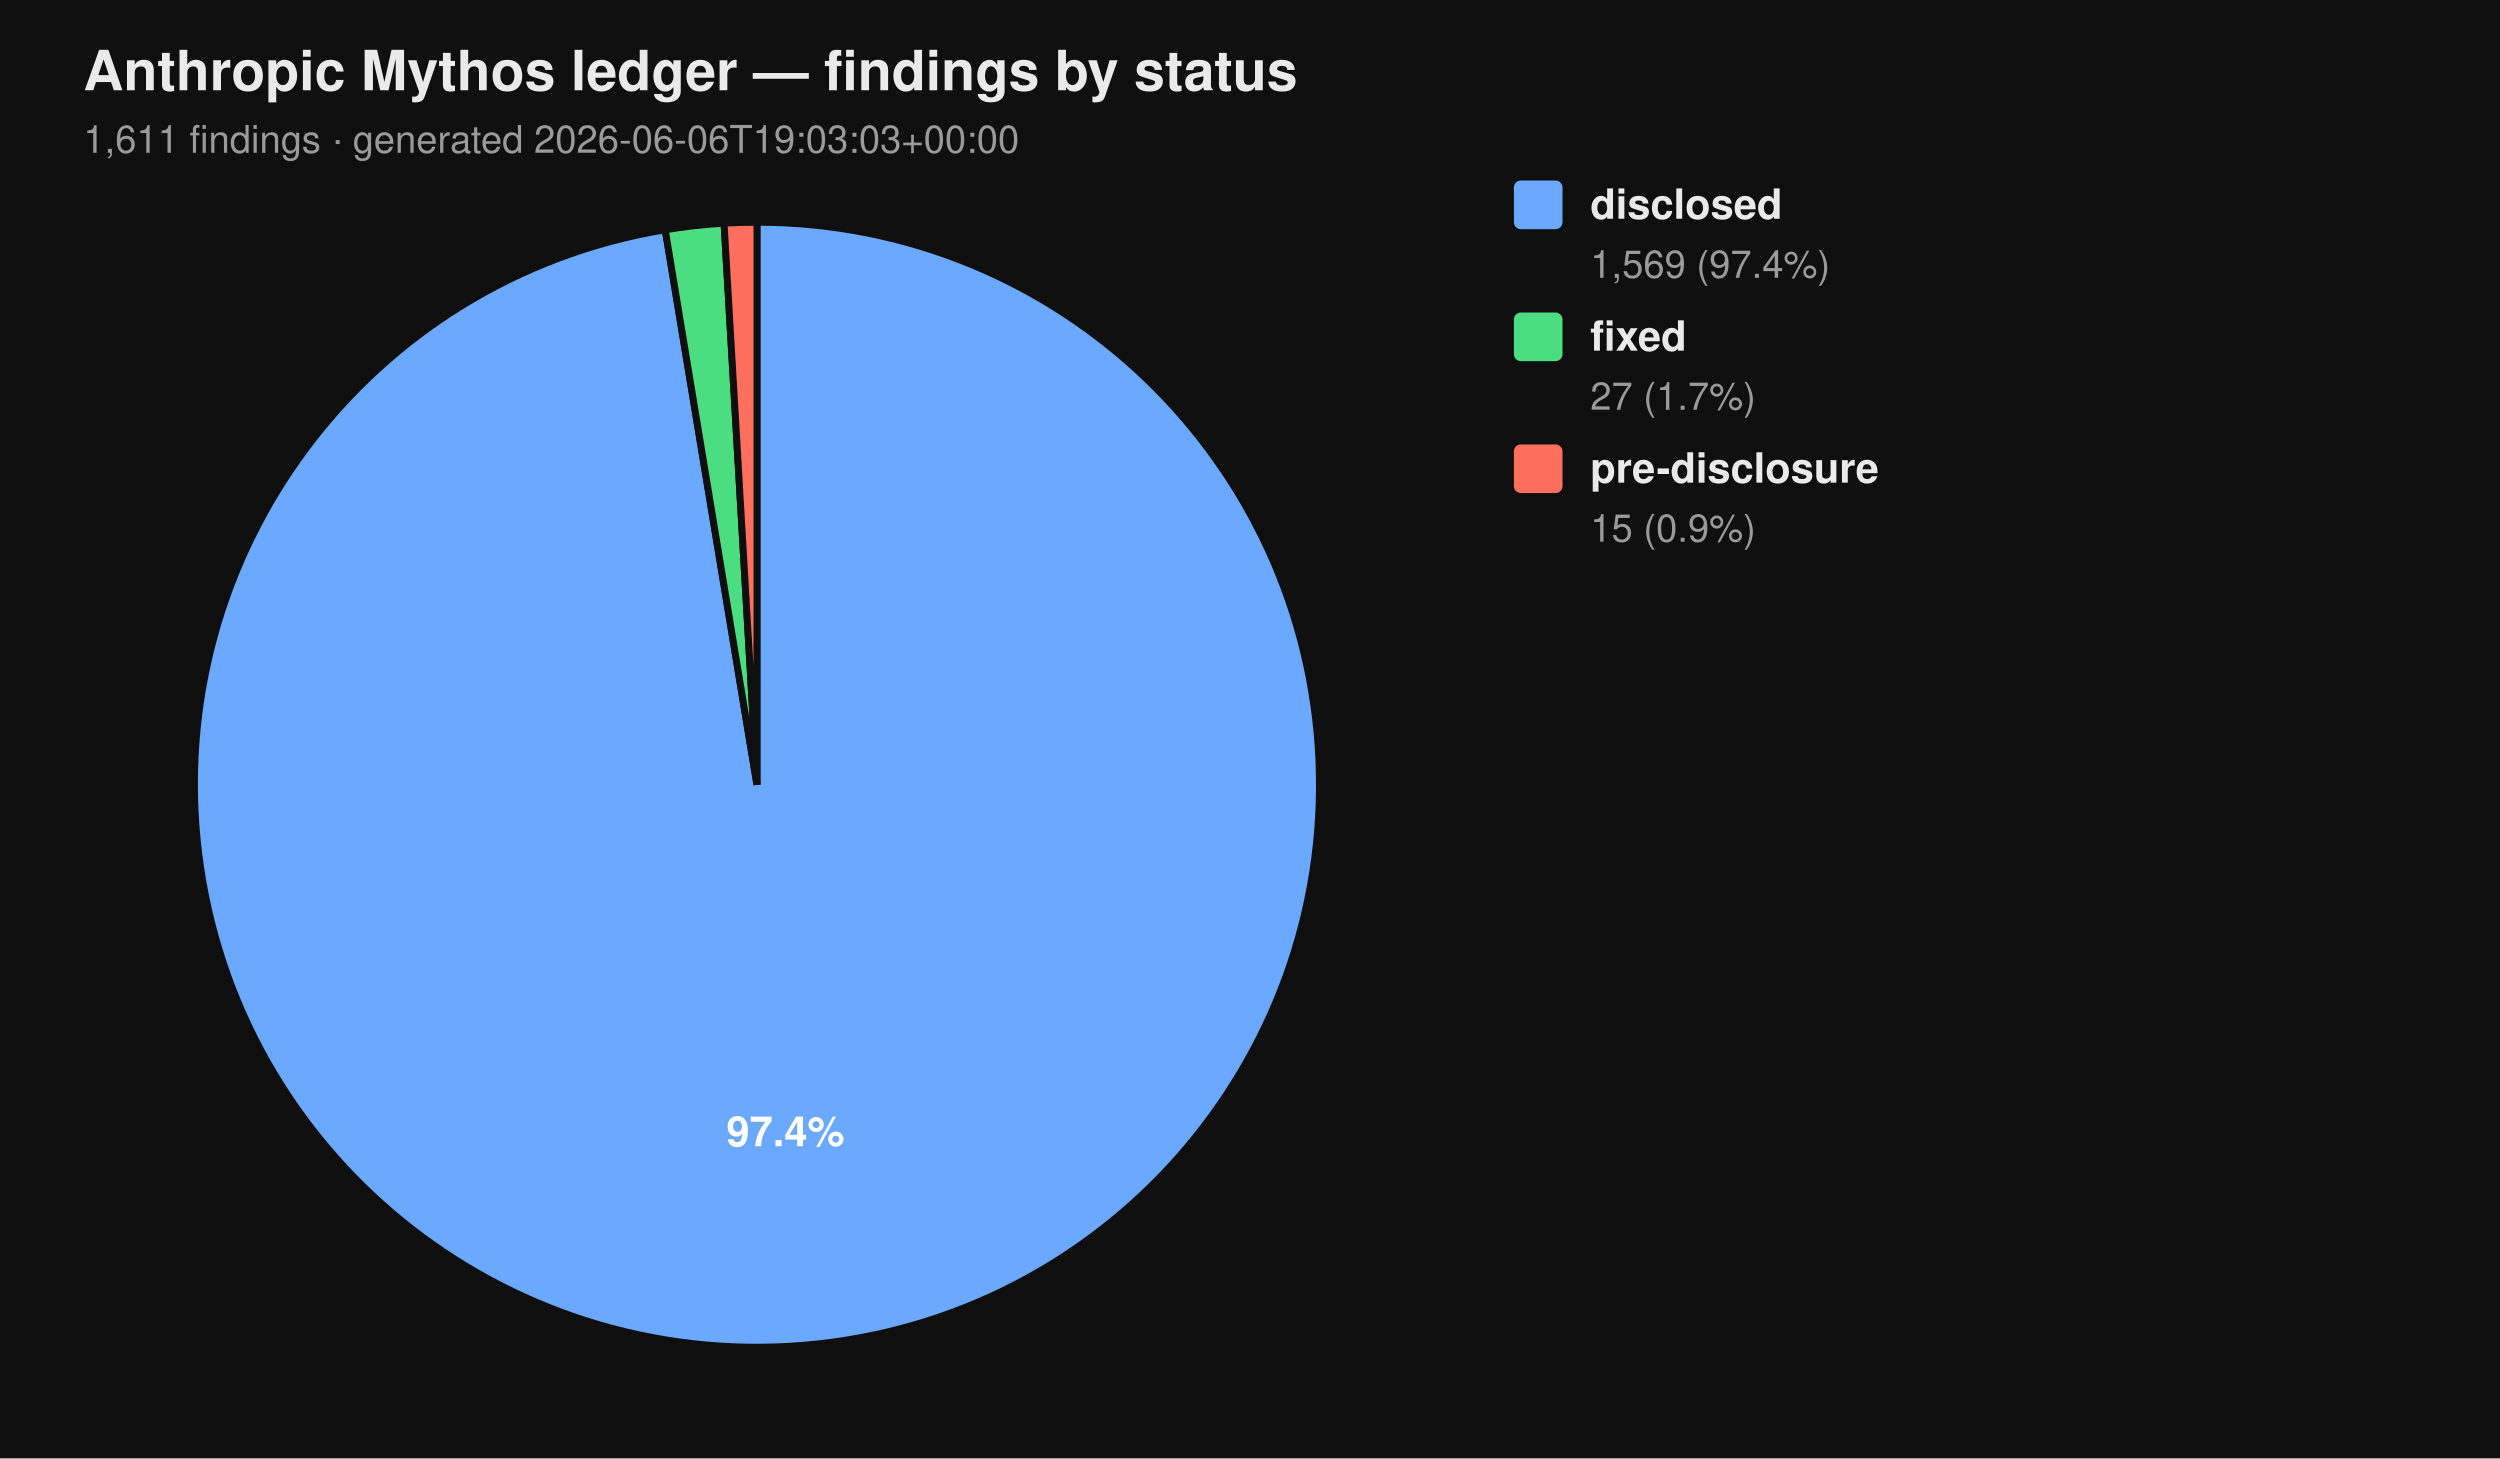
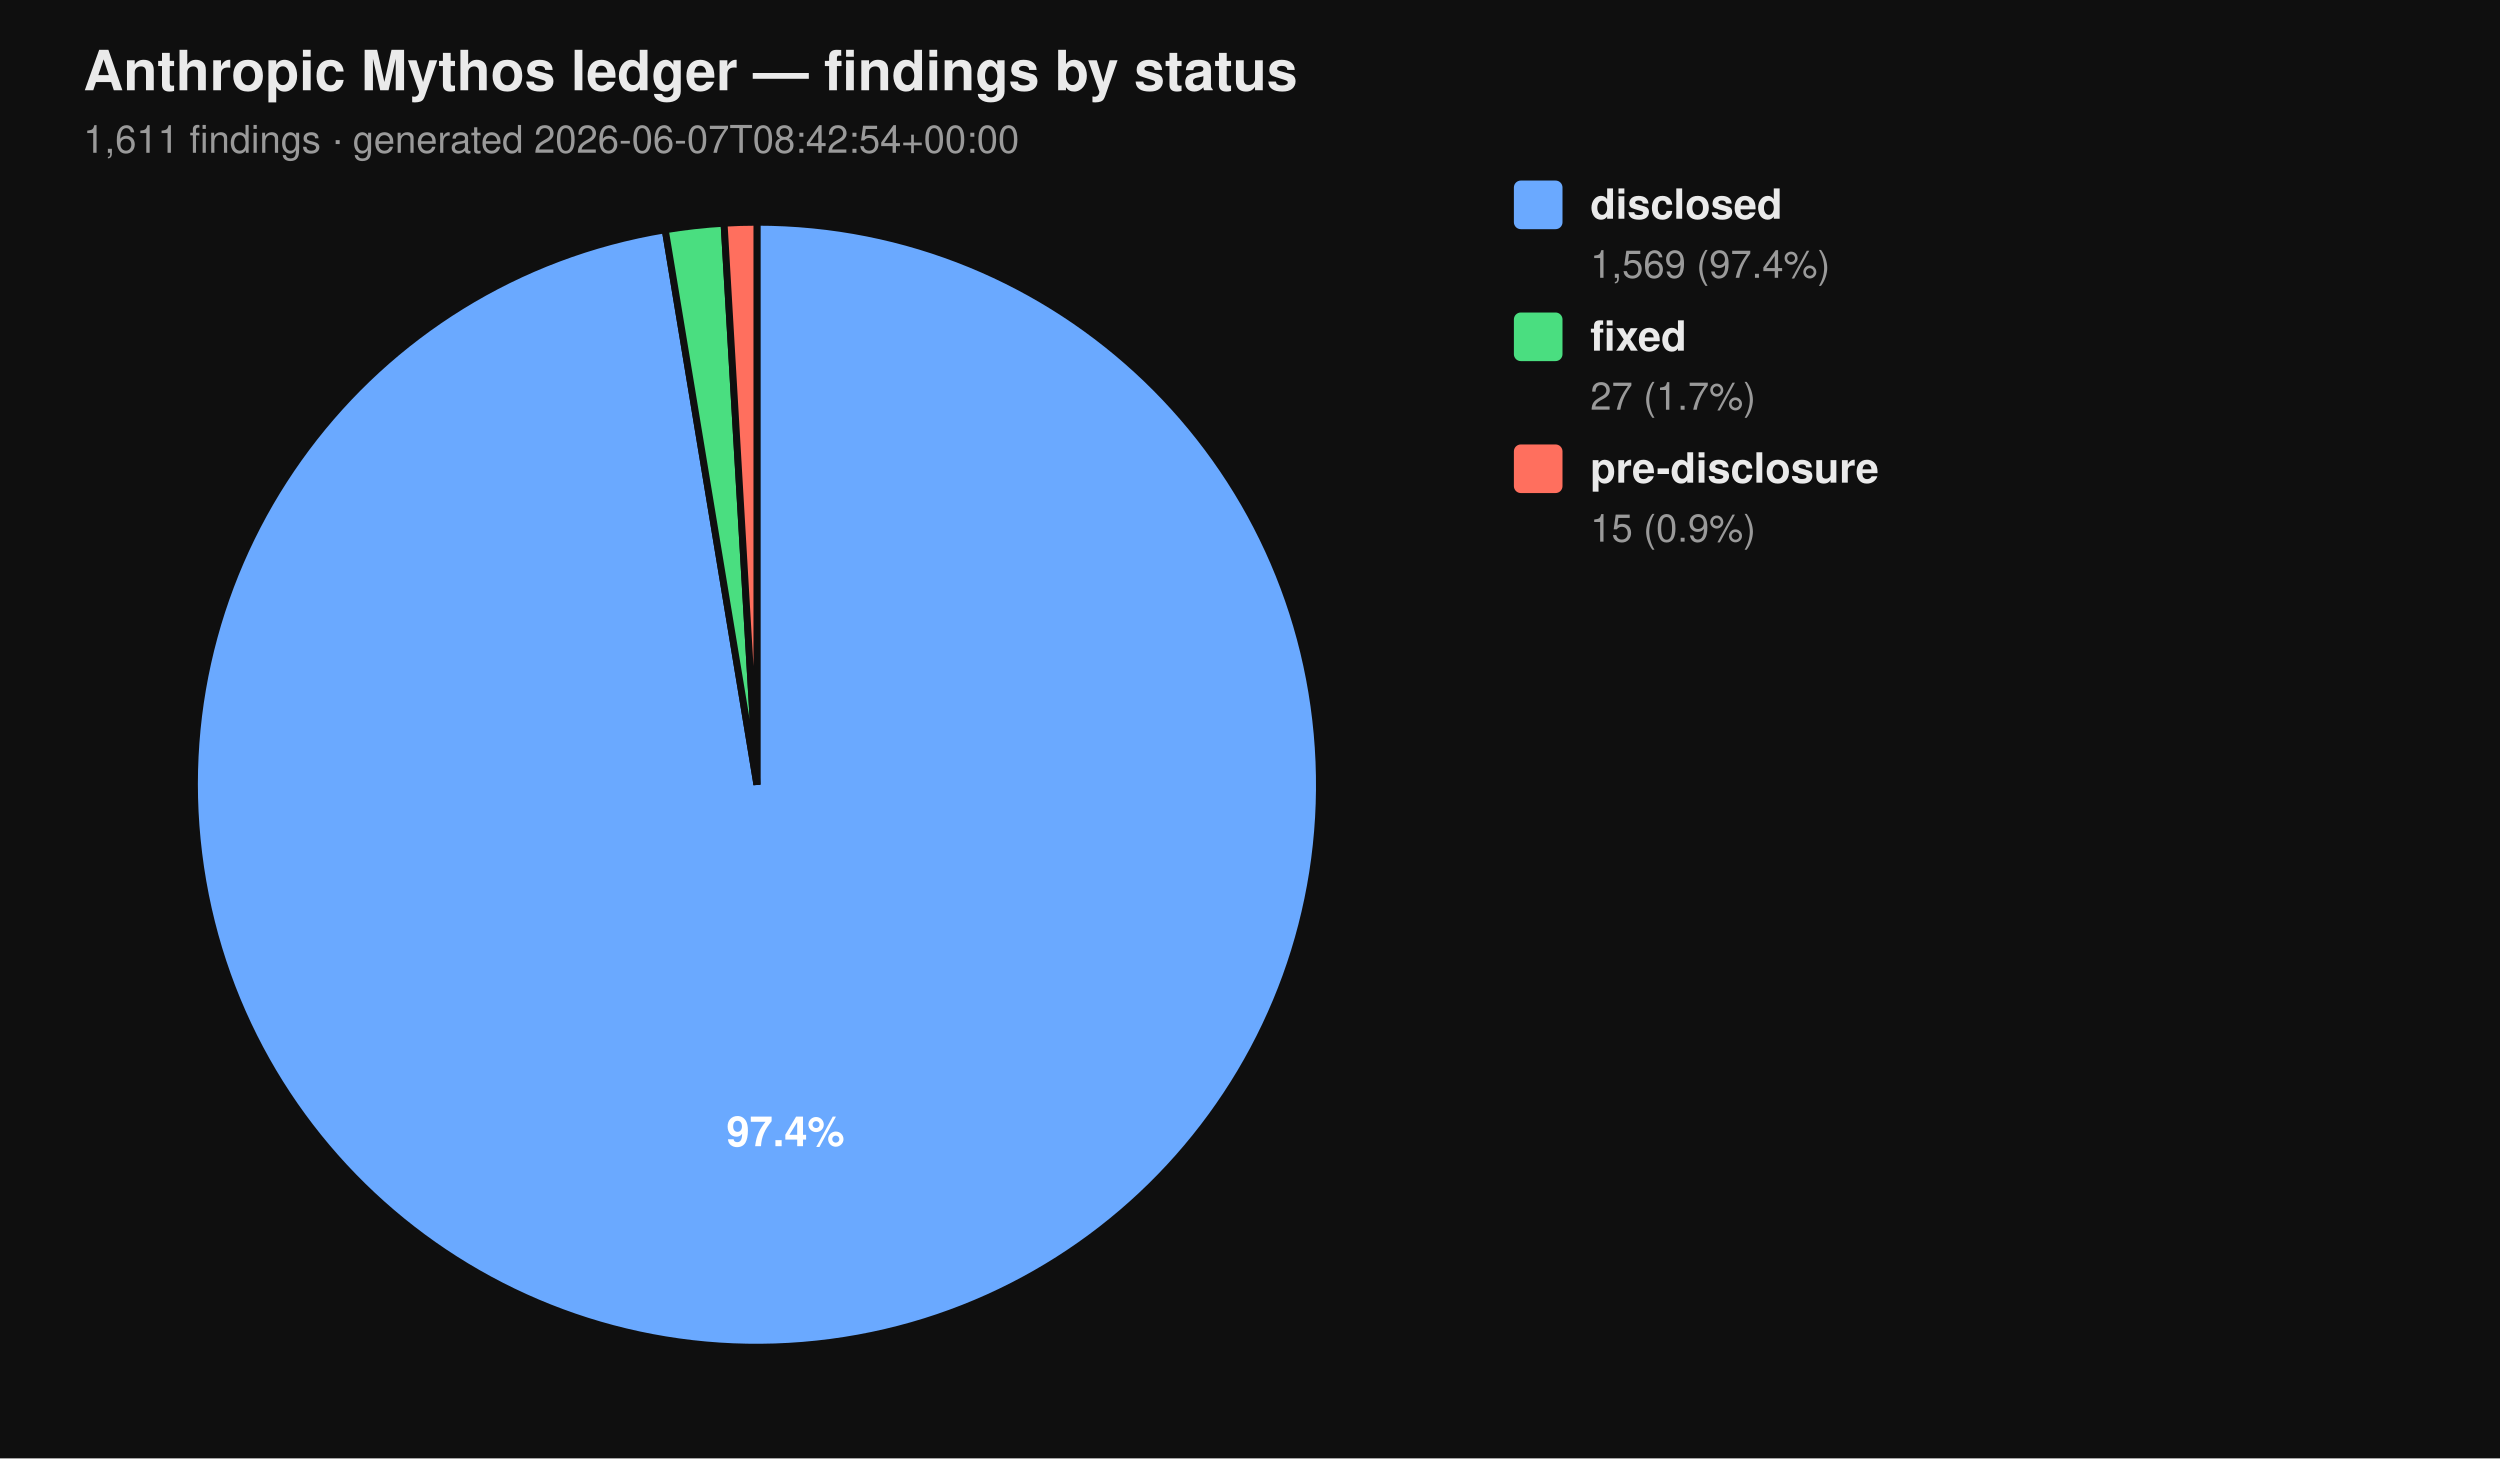
<svg xmlns="http://www.w3.org/2000/svg" viewBox="0 0 720 420" width="720" height="420" font-family="-apple-system, BlinkMacSystemFont, 'Segoe UI', Helvetica, Arial, sans-serif">
  <rect width="100%" height="100%" fill="#0f0f0f" />
  <text x="24" y="26" fill="#eaeaea" font-size="16" font-weight="700">Anthropic Mythos ledger — findings by status</text>
-   <text x="24" y="44" fill="#9a9a9a" font-size="11">1,611 findings  ·  generated 2026-06-06T19:03:03+00:00</text>
+   <text x="24" y="44" fill="#9a9a9a" font-size="11">1,611 findings  ·  generated 2026-06-07T08:42:54+00:00</text>
  <path d="M 218.00 226.00 L 218.00 64.00 A 162.00 162.00 0 1 1 191.58 66.17 Z" fill="#6aa9ff" stroke="#0f0f0f" stroke-width="2" />
  <path d="M 218.00 226.00 L 191.58 66.17 A 162.00 162.00 0 0 1 208.53 64.28 Z" fill="#4ade80" stroke="#0f0f0f" stroke-width="2" />
  <path d="M 218.00 226.00 L 208.53 64.28 A 162.00 162.00 0 0 1 218.00 64.00 Z" fill="#ff6f5e" stroke="#0f0f0f" stroke-width="2" />
  <text x="226.22" y="330.10" text-anchor="middle" fill="#ffffff" font-size="12" font-weight="700">97.4%</text>
  <rect x="436" y="52" width="14" height="14" rx="2" ry="2" fill="#6aa9ff" />
  <text x="458" y="63" fill="#eaeaea" font-size="12" font-weight="600">disclosed</text>
  <text x="458" y="80" fill="#9a9a9a" font-size="11">1,569 (97.4%)</text>
  <rect x="436" y="90" width="14" height="14" rx="2" ry="2" fill="#4ade80" />
  <text x="458" y="101" fill="#eaeaea" font-size="12" font-weight="600">fixed</text>
  <text x="458" y="118" fill="#9a9a9a" font-size="11">27 (1.7%)</text>
  <rect x="436" y="128" width="14" height="14" rx="2" ry="2" fill="#ff6f5e" />
  <text x="458" y="139" fill="#eaeaea" font-size="12" font-weight="600">pre-disclosure</text>
  <text x="458" y="156" fill="#9a9a9a" font-size="11">15 (0.9%)</text>
</svg>
